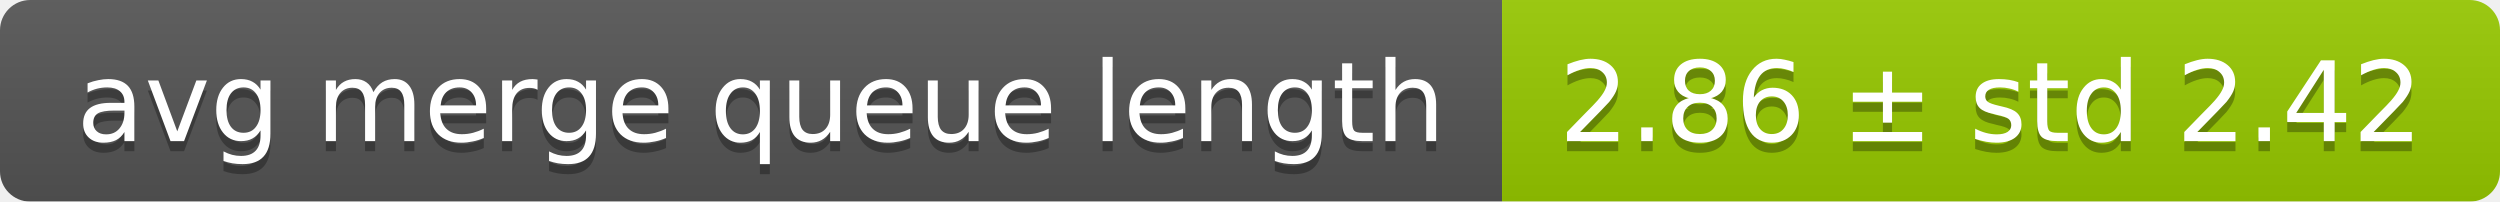
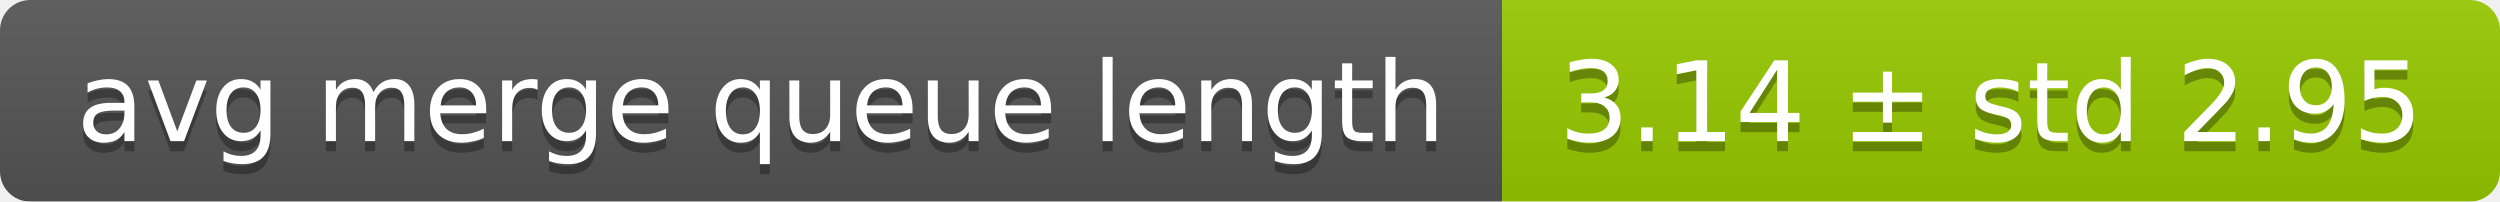
<svg xmlns="http://www.w3.org/2000/svg" width="248" height="20">
  <linearGradient id="smooth" x2="0" y2="100%">
    <stop offset="0" stop-color="#bbb" stop-opacity=".1" />
    <stop offset="1" stop-opacity=".1" />
  </linearGradient>
  <mask id="round">
    <rect width="248" height="20" rx="3" fill="#fff" />
  </mask>
  <g mask="url(#round)">
    <rect width="149" height="20" fill="#555" />
    <rect x="149" width="99" height="20" fill="#97ca00" />
    <rect width="248" height="20" fill="url(#smooth)" />
  </g>
  <g fill="#fff" text-anchor="middle" font-family="DejaVu Sans,Verdana,Geneva,sans-serif" font-size="11">
    <text x="75.5" y="15" fill="#010101" fill-opacity=".3">avg merge queue length</text>
    <text x="75.5" y="14">avg merge queue length</text>
-     <text x="197.5" y="15" fill="#010101" fill-opacity=".3">2.86 ± std 2.42</text>
-     <text x="197.5" y="14">2.86 ± std 2.42</text>
+     <text x="197.5" y="15" fill="#010101" fill-opacity=".3">3.14 ± std 2.95</text>
+     <text x="197.5" y="14">3.14 ± std 2.95</text>
  </g>
</svg>
